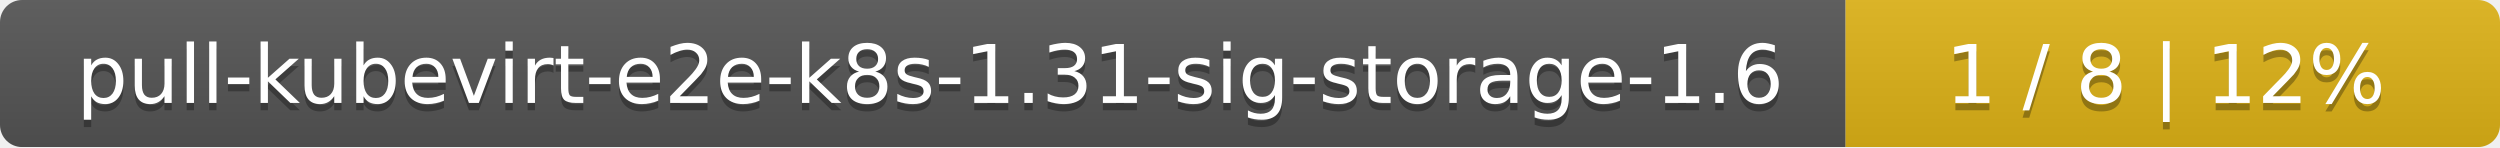
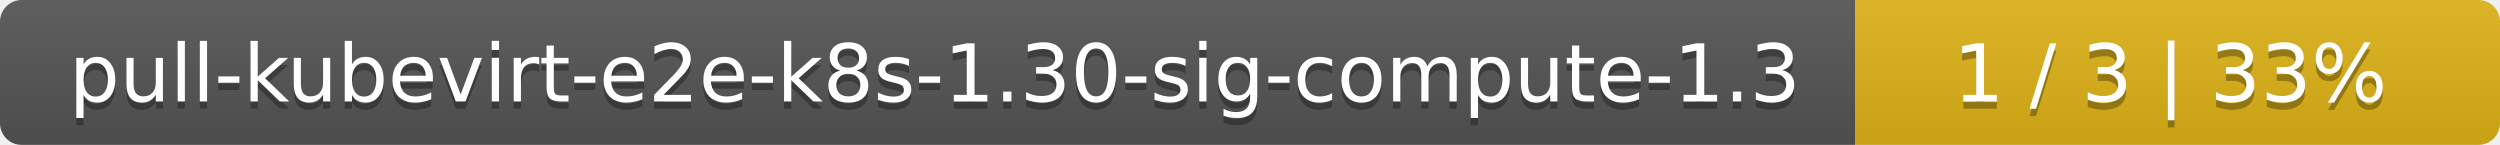
- <svg xmlns="http://www.w3.org/2000/svg" width="340" height="20">
+ <svg xmlns="http://www.w3.org/2000/svg" width="345" height="20">
  <linearGradient id="smooth" x2="0" y2="100%">
    <stop offset="0" stop-color="#bbb" stop-opacity=".1" />
    <stop offset="1" stop-opacity=".1" />
  </linearGradient>
  <mask id="round">
-     <rect width="340" height="20" rx="3" fill="#fff" />
+     <rect width="345" height="20" rx="3" fill="#fff" />
  </mask>
  <g mask="url(#round)">
-     <rect width="251" height="20" fill="#555" />
-     <rect x="251" width="89" height="20" fill="#dfb317" />
-     <rect width="340" height="20" fill="url(#smooth)" />
+     <rect width="256" height="20" fill="#555" />
+     <rect x="256" width="89" height="20" fill="#dfb317" />
+     <rect width="345" height="20" fill="url(#smooth)" />
  </g>
  <g fill="#fff" text-anchor="middle" font-family="DejaVu Sans,Verdana,Geneva,sans-serif" font-size="11">
-     <text x="126.5" y="15" fill="#010101" fill-opacity=".3">pull-kubevirt-e2e-k8s-1.31-sig-storage-1.6</text>
-     <text x="126.5" y="14">pull-kubevirt-e2e-k8s-1.31-sig-storage-1.6</text>
-     <text x="294.5" y="15" fill="#010101" fill-opacity=".3">1 / 8    |    12%</text>
-     <text x="294.5" y="14">1 / 8    |    12%</text>
+     <text x="129" y="15" fill="#010101" fill-opacity=".3">pull-kubevirt-e2e-k8s-1.30-sig-compute-1.3</text>
+     <text x="129" y="14">pull-kubevirt-e2e-k8s-1.30-sig-compute-1.3</text>
+     <text x="299.5" y="15" fill="#010101" fill-opacity=".3">1 / 3    |    33%</text>
+     <text x="299.5" y="14">1 / 3    |    33%</text>
  </g>
</svg>
